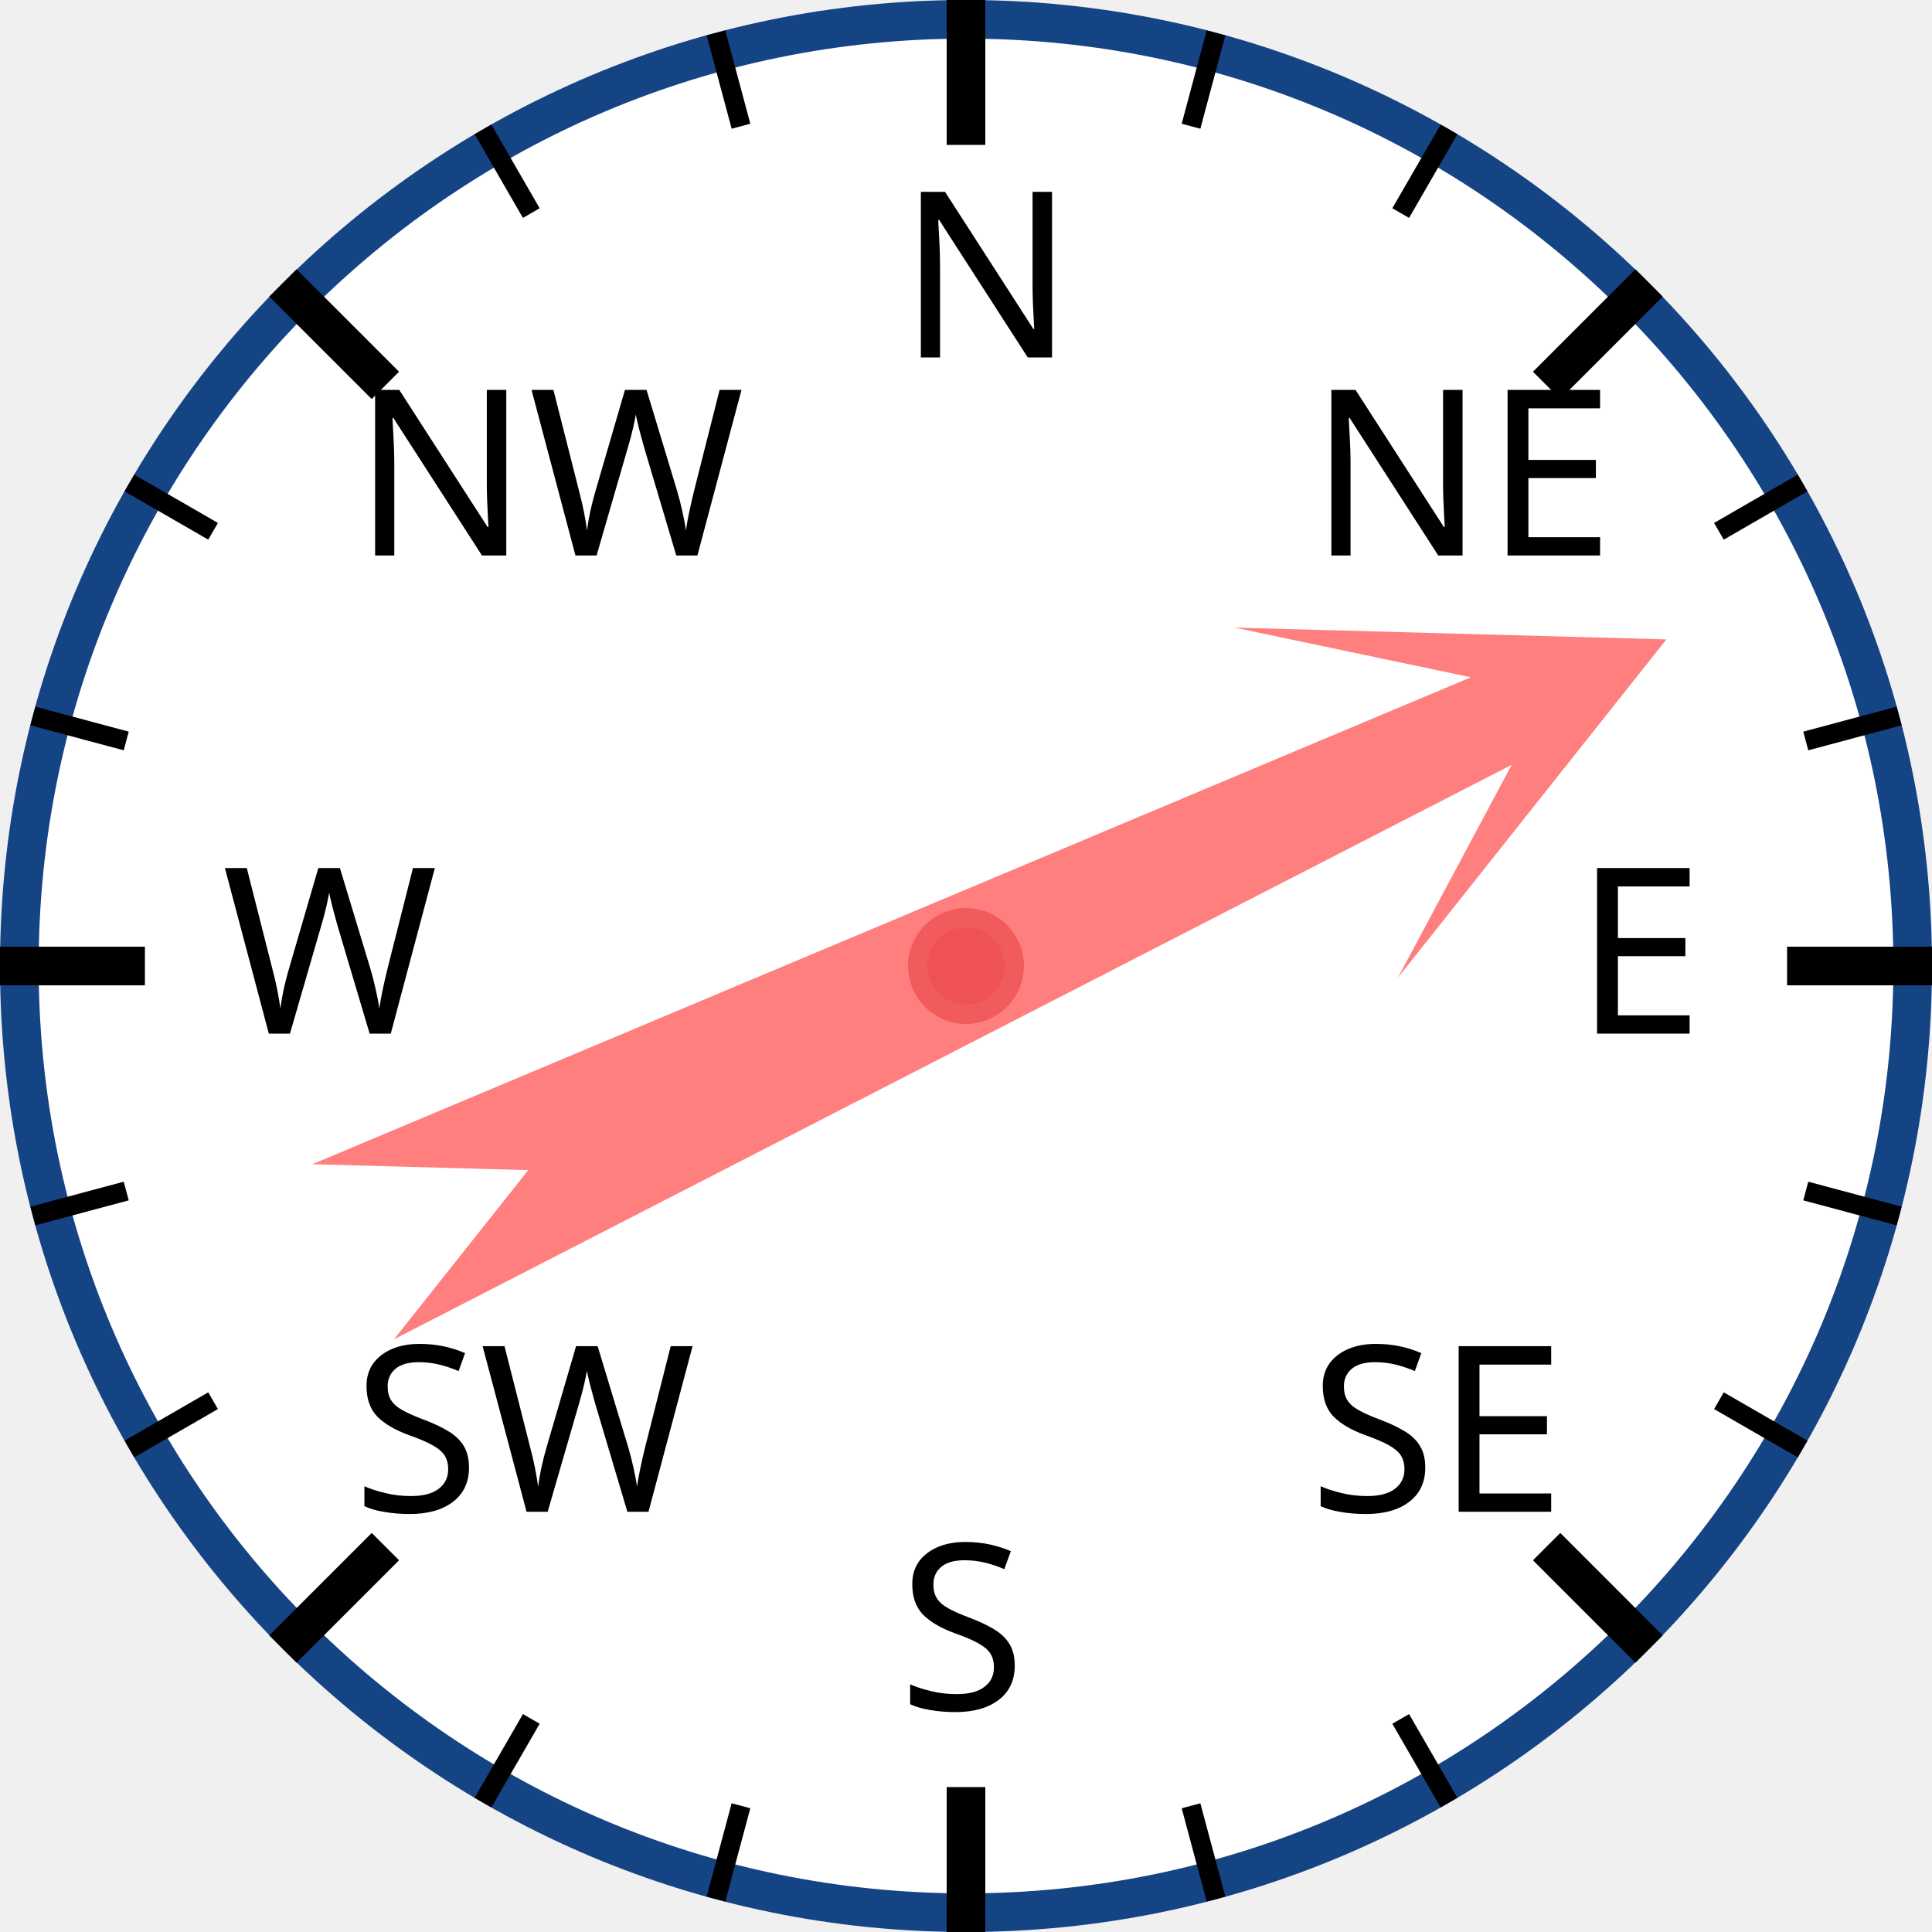
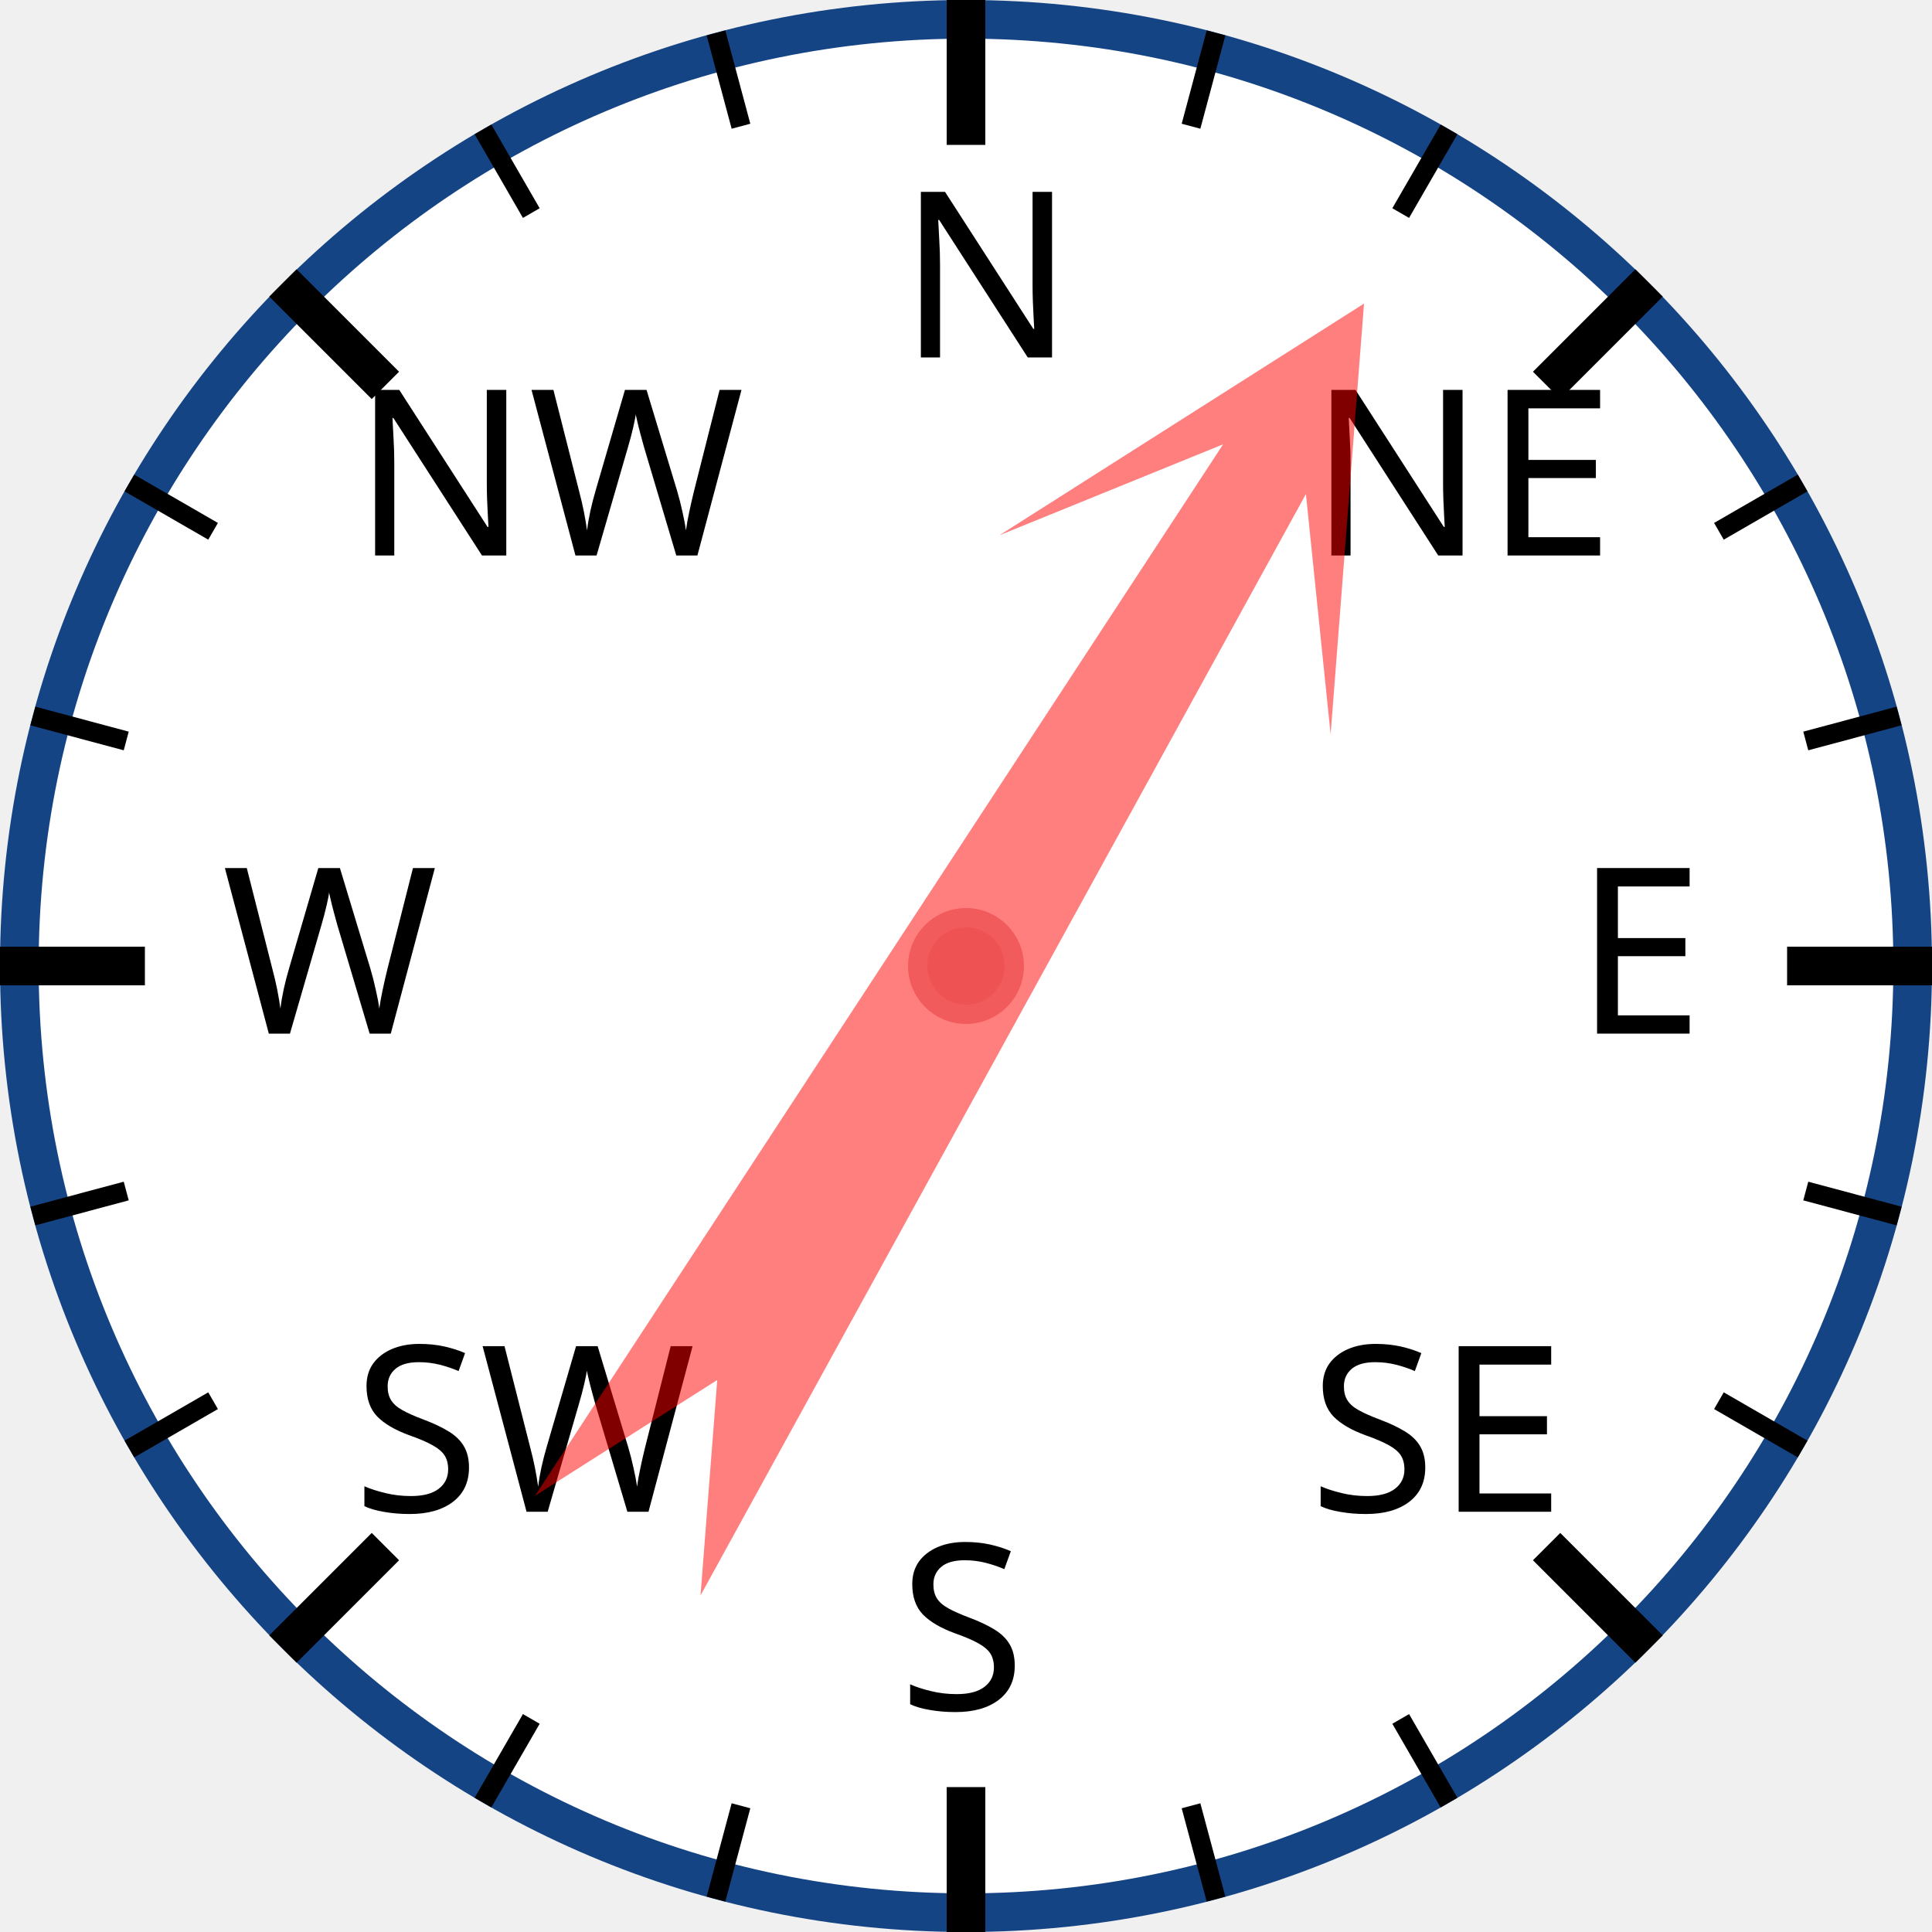
<svg xmlns="http://www.w3.org/2000/svg" width="120px" height="120px" viewBox="0 0 200 200">
  <circle cx="100" cy="100" r="98" style="fill: white; stroke: #154485; stroke-width: 4;" />
  <text x="93.0" y="37.0" style="font-family: sans-serif; font-size: 18pt;">N</text>
  <line x1="100.0" y1="0.0" x2="100.0" y2="15.0" style="stroke: black; stroke-width: 4;" />
  <line x1="74.118" y1="3.407" x2="76.706" y2="13.067" style="stroke: black; stroke-width: 2;" />
  <line x1="50" y1="13.397" x2="55" y2="22.058" style="stroke: black; stroke-width: 2;" />
  <text x="36.503" y="57.503" style="font-family: sans-serif; font-size: 18pt;">NW</text>
  <line x1="29.289" y1="29.289" x2="39.896" y2="39.896" style="stroke: black; stroke-width: 4;" />
  <line x1="13.397" y1="50" x2="22.058" y2="55" style="stroke: black; stroke-width: 2;" />
  <line x1="3.407" y1="74.118" x2="13.067" y2="76.706" style="stroke: black; stroke-width: 2;" />
  <text x="23.0" y="107.0" style="font-family: sans-serif; font-size: 18pt;">W</text>
  <line x1="0.0" y1="100.0" x2="15.0" y2="100.0" style="stroke: black; stroke-width: 4;" />
  <line x1="3.407" y1="125.882" x2="13.067" y2="123.294" style="stroke: black; stroke-width: 2;" />
  <line x1="13.397" y1="150" x2="22.058" y2="145" style="stroke: black; stroke-width: 2;" />
  <text x="36.503" y="156.497" style="font-family: sans-serif; font-size: 18pt;">SW</text>
  <line x1="29.289" y1="170.711" x2="39.896" y2="160.104" style="stroke: black; stroke-width: 4;" />
  <line x1="50" y1="186.603" x2="55" y2="177.942" style="stroke: black; stroke-width: 2;" />
  <line x1="74.118" y1="196.593" x2="76.706" y2="186.933" style="stroke: black; stroke-width: 2;" />
  <text x="93" y="177.0" style="font-family: sans-serif; font-size: 18pt;">S</text>
  <line x1="100" y1="200.0" x2="100" y2="185.0" style="stroke: black; stroke-width: 4;" />
  <line x1="125.882" y1="196.593" x2="123.294" y2="186.933" style="stroke: black; stroke-width: 2;" />
  <line x1="150.0" y1="186.603" x2="145.0" y2="177.942" style="stroke: black; stroke-width: 2;" />
  <text x="135.497" y="156.497" style="font-family: sans-serif; font-size: 18pt;">SE</text>
  <line x1="170.711" y1="170.711" x2="160.104" y2="160.104" style="stroke: black; stroke-width: 4;" />
  <line x1="186.603" y1="150" x2="177.942" y2="145" style="stroke: black; stroke-width: 2;" />
  <line x1="196.593" y1="125.882" x2="186.933" y2="123.294" style="stroke: black; stroke-width: 2;" />
  <text x="163.0" y="107" style="font-family: sans-serif; font-size: 18pt;">E</text>
  <line x1="200.0" y1="100" x2="185.0" y2="100" style="stroke: black; stroke-width: 4;" />
  <line x1="196.593" y1="74.118" x2="186.933" y2="76.706" style="stroke: black; stroke-width: 2;" />
  <line x1="186.603" y1="50" x2="177.942" y2="55" style="stroke: black; stroke-width: 2;" />
  <text x="135.497" y="57.503" style="font-family: sans-serif; font-size: 18pt;">NE</text>
  <line x1="170.711" y1="29.289" x2="160.104" y2="39.896" style="stroke: black; stroke-width: 4;" />
  <line x1="150" y1="13.397" x2="145" y2="22.058" style="stroke: black; stroke-width: 2;" />
  <line x1="125.882" y1="3.407" x2="123.294" y2="13.067" style="stroke: black; stroke-width: 2;" />
-   <polygon points="100 20 120 60 105 40 110 170 100 150 90 170 95 40 80 60" style="fill: red; fill-opacity: 0.5;" transform="rotate(65,100,100)" />
+   <polygon points="100 20 120 60 105 40 110 170 100 150 90 170 95 40 80 60" style="fill: red; fill-opacity: 0.5;" transform="rotate(31,100,100)" />
  <circle cx="100" cy="100" r="5" style="fill: #EE5252; stroke: #F25B5B; stroke-width: 2;" />
</svg>
